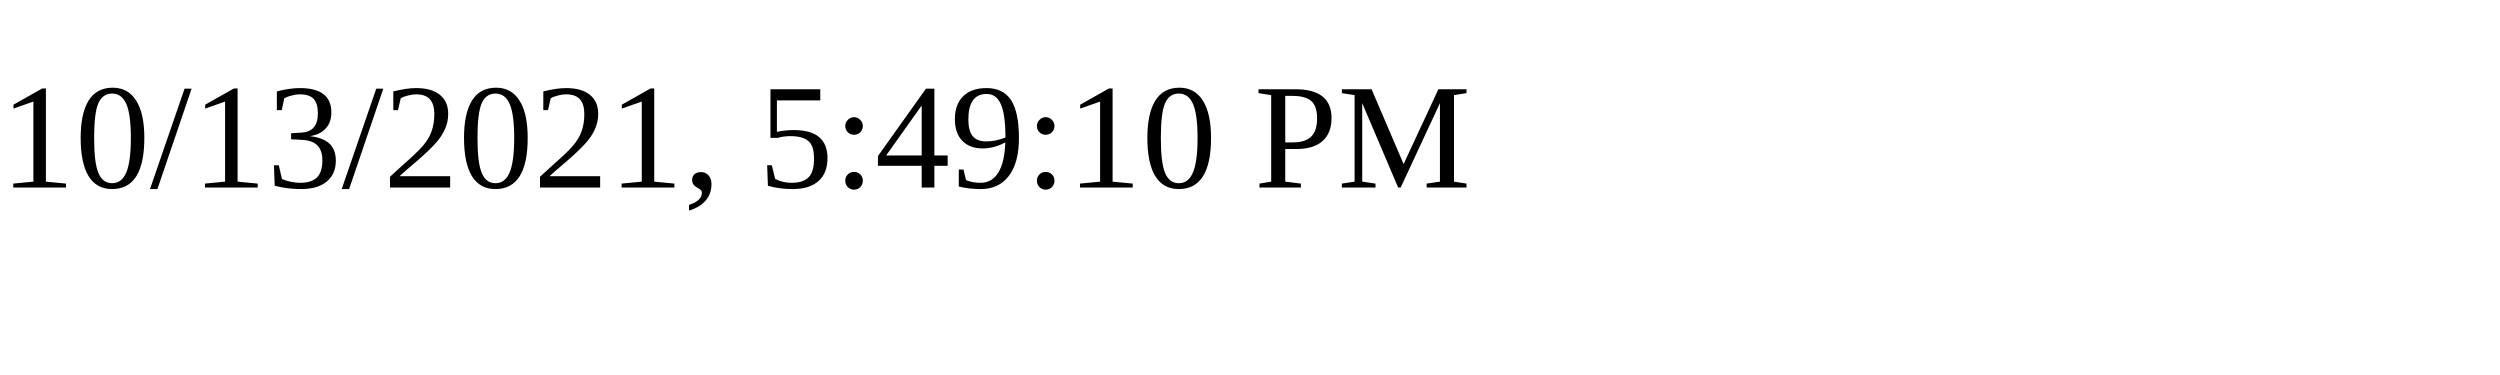
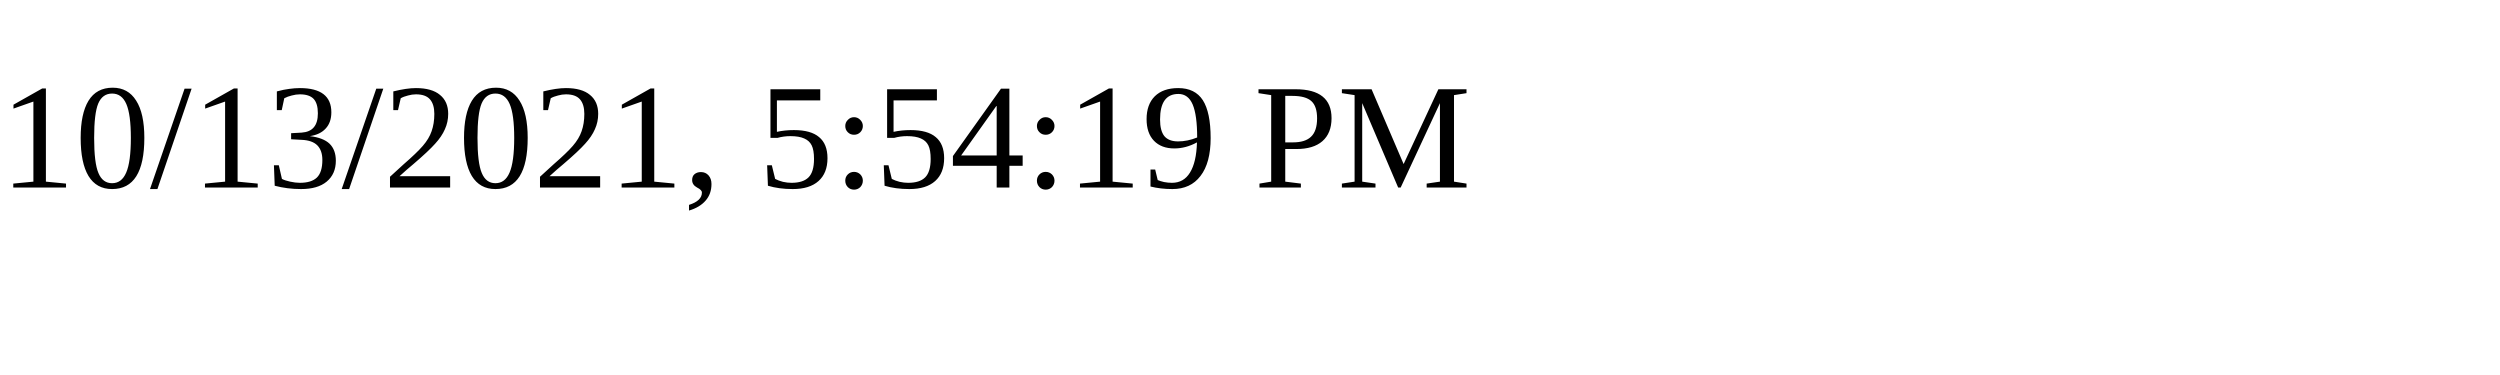
<svg xmlns="http://www.w3.org/2000/svg" height="30" width="200">
-   <text x="0" y="15">10/13/2021, 5:49:10 PM</text>
+   <text x="0" y="15">10/13/2021, 5:54:19 PM</text>
</svg>
